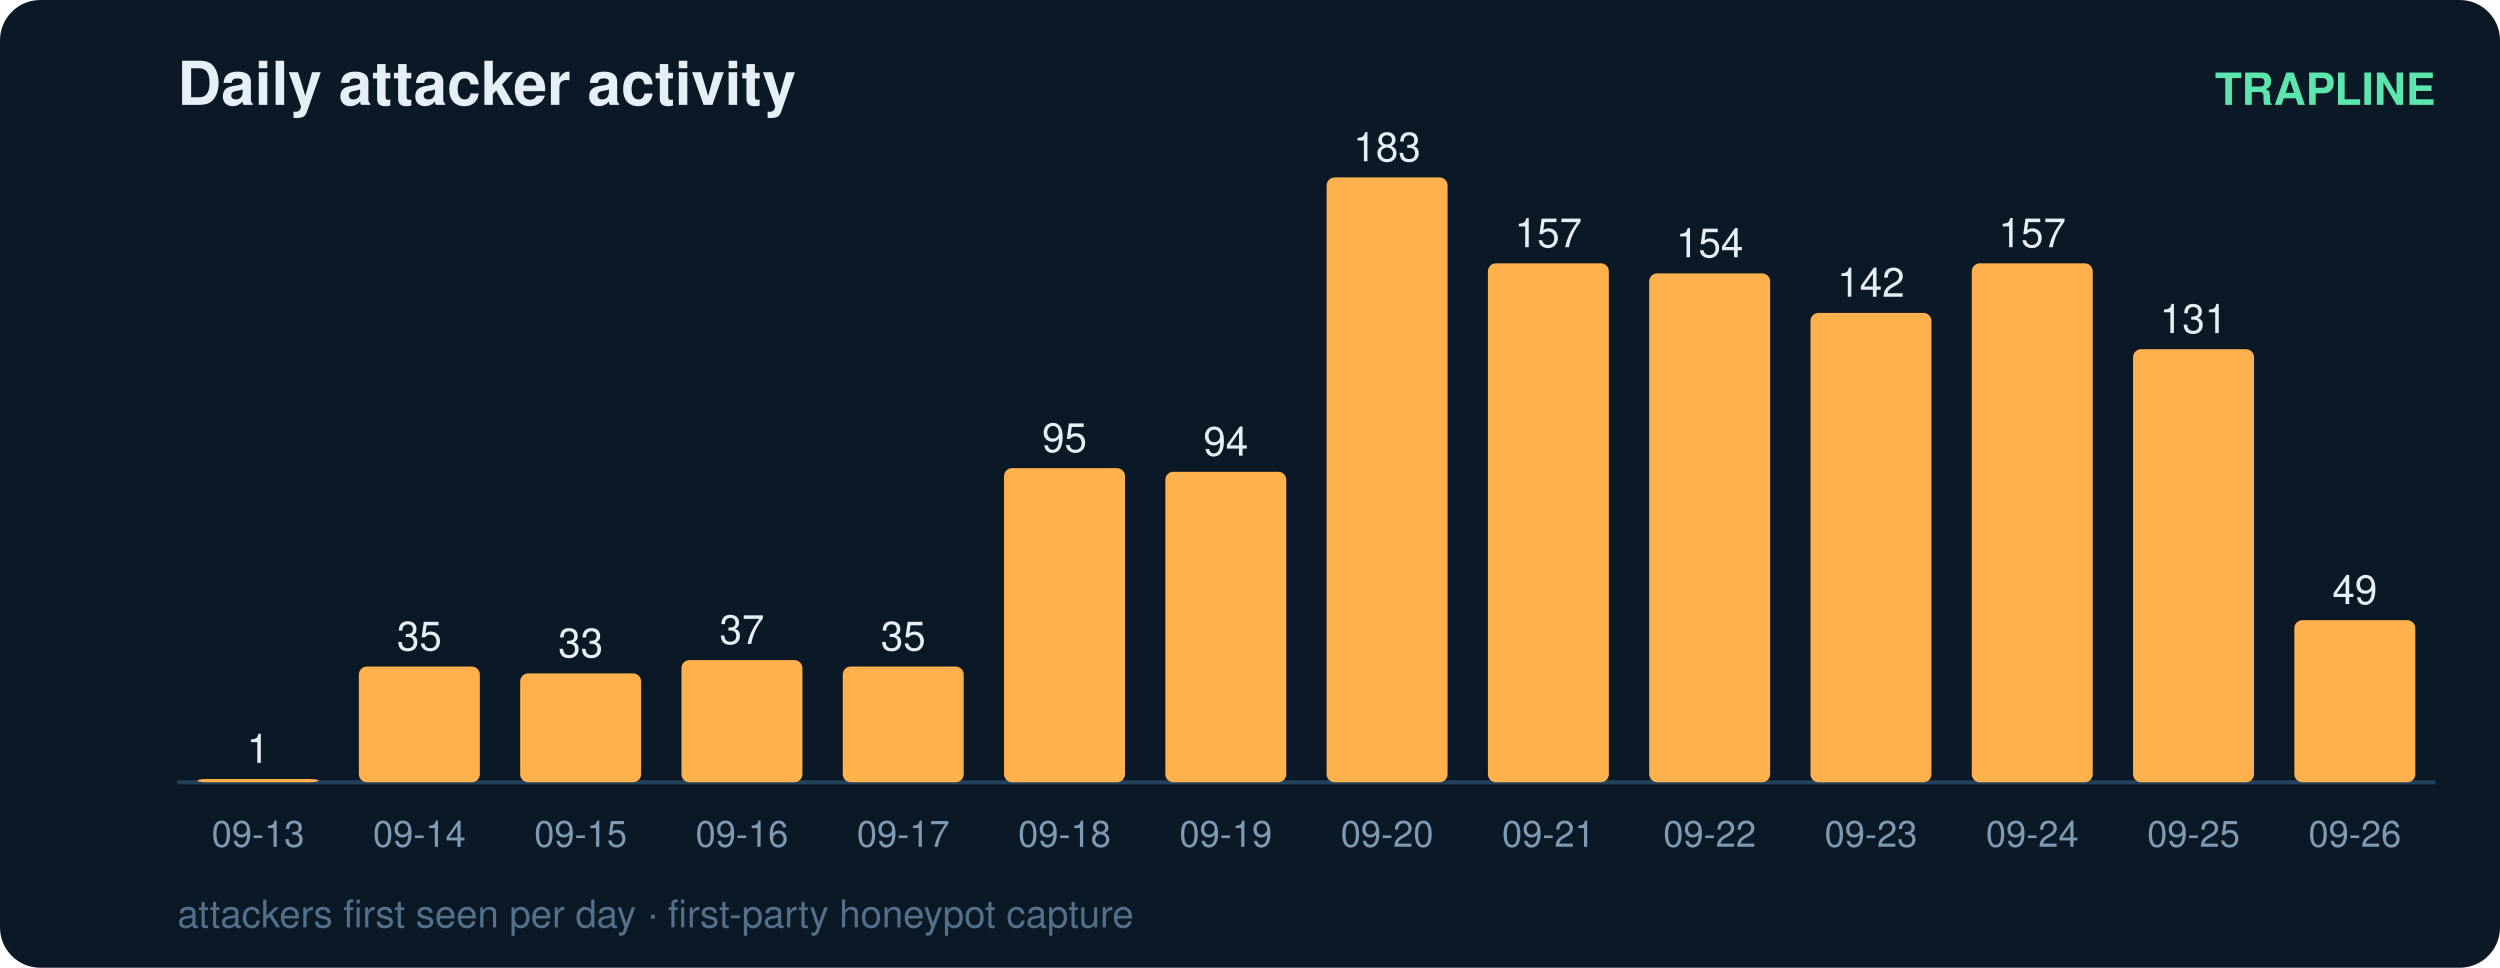
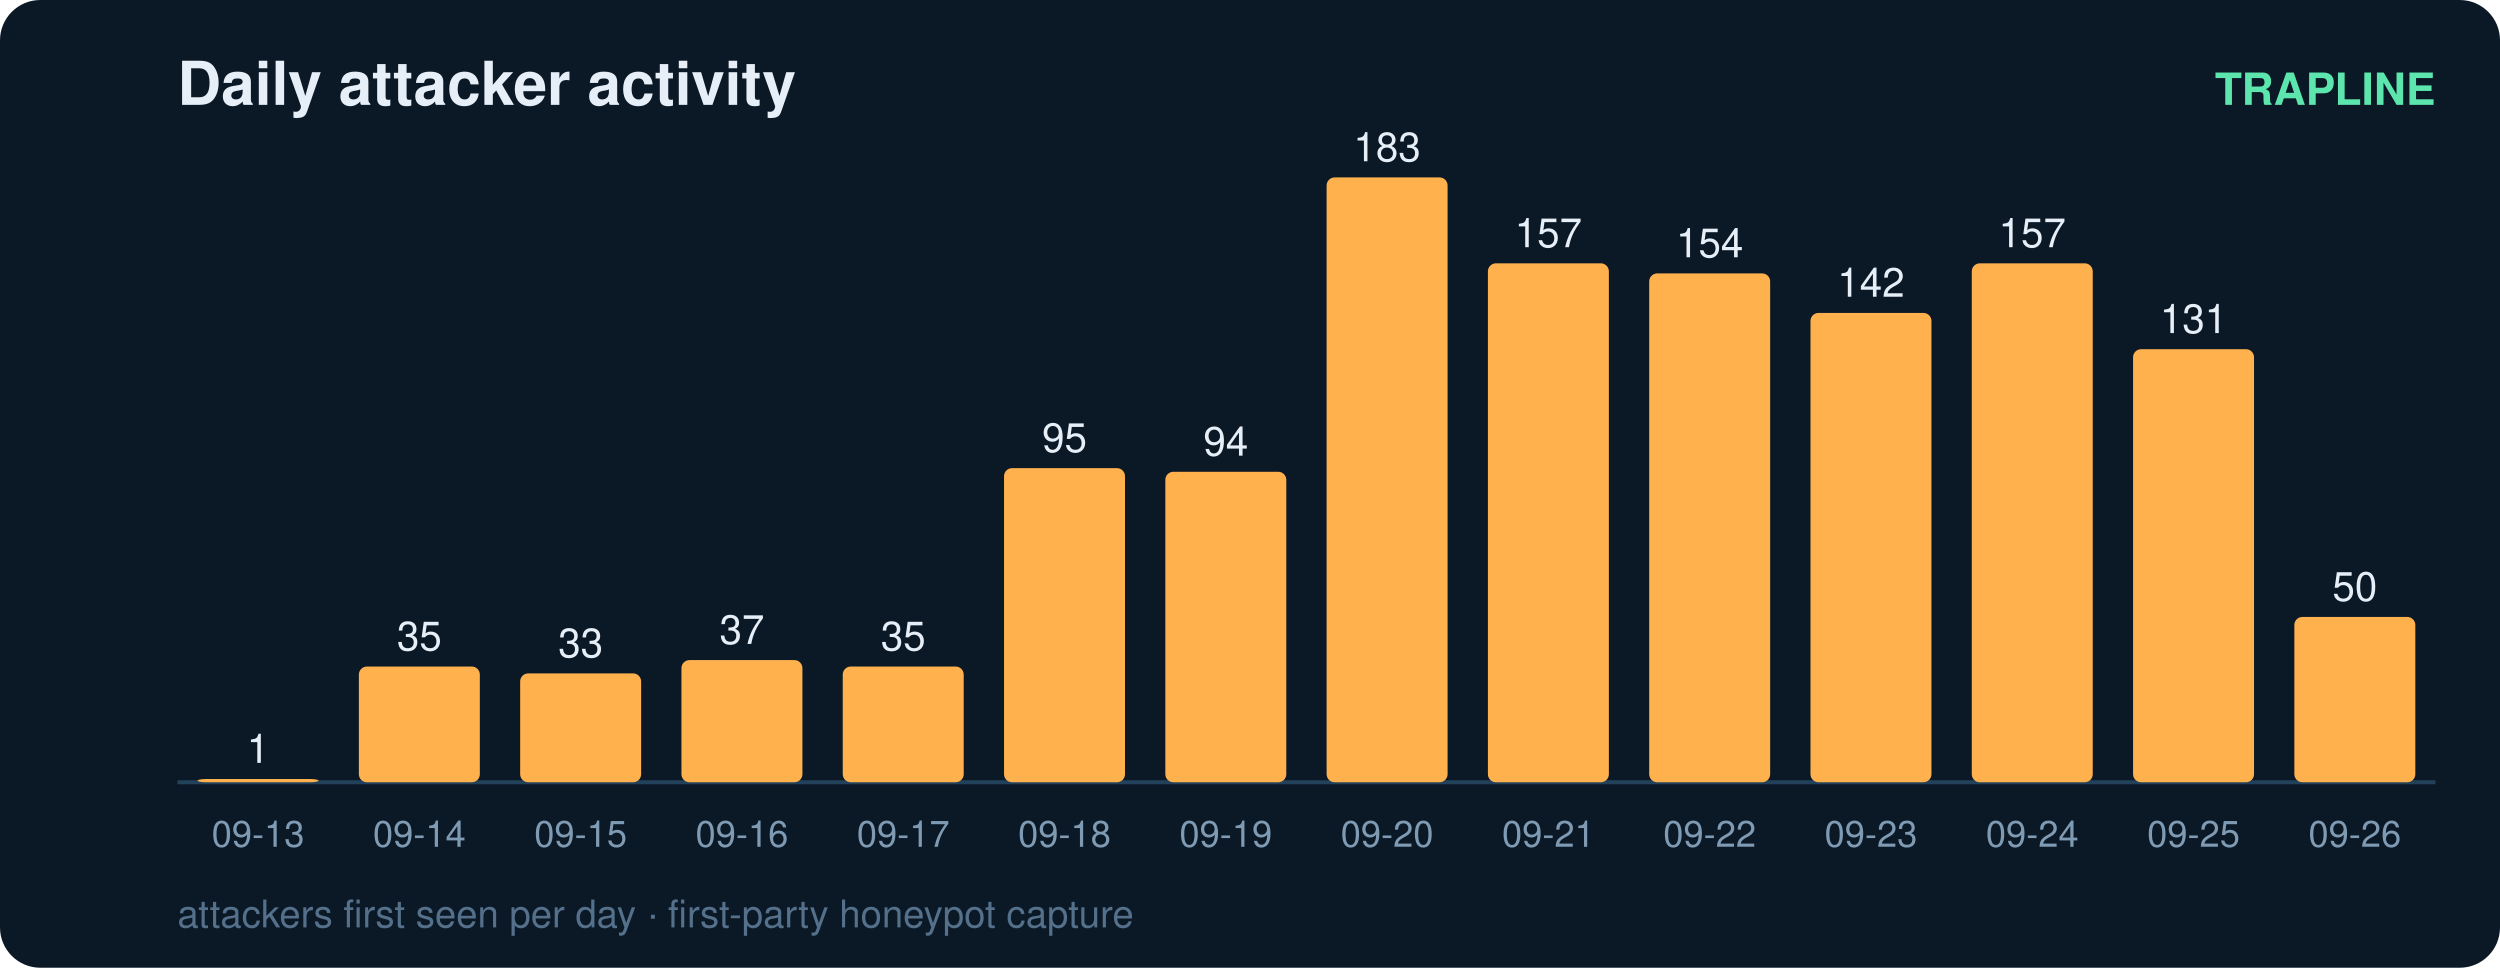
<svg xmlns="http://www.w3.org/2000/svg" width="620" height="240" viewBox="0 0 620 240" font-family="ui-sans-serif,Segoe UI,Helvetica,Arial">
  <rect width="620" height="240" rx="10" fill="#0b1826" />
  <text x="44" y="26" fill="#e6eff7" font-size="15" font-weight="700">Daily attacker activity</text>
  <text x="604" y="26" fill="#5ce6ad" font-size="11" text-anchor="end" font-weight="600">TRAPLINE</text>
  <line x1="44" y1="194" x2="604" y2="194" stroke="#22415a" stroke-width="1" />
  <rect x="49" y="193.2" width="30" height="0.8" rx="2" fill="#ffb14e" />
  <text x="64.0" y="189.2" fill="#e6eff7" font-size="10" text-anchor="middle" font-variant-numeric="tabular-nums">1</text>
  <text x="64.0" y="210.0" fill="#7f9bb3" font-size="9" text-anchor="middle">09-13</text>
  <rect x="89" y="165.3" width="30" height="28.7" rx="2" fill="#ffb14e" />
  <text x="104.0" y="161.3" fill="#e6eff7" font-size="10" text-anchor="middle" font-variant-numeric="tabular-nums">35</text>
  <text x="104.0" y="210.0" fill="#7f9bb3" font-size="9" text-anchor="middle">09-14</text>
  <rect x="129" y="167.0" width="30" height="27.0" rx="2" fill="#ffb14e" />
  <text x="144.0" y="163.0" fill="#e6eff7" font-size="10" text-anchor="middle" font-variant-numeric="tabular-nums">33</text>
  <text x="144.0" y="210.0" fill="#7f9bb3" font-size="9" text-anchor="middle">09-15</text>
  <rect x="169" y="163.7" width="30" height="30.3" rx="2" fill="#ffb14e" />
  <text x="184.0" y="159.7" fill="#e6eff7" font-size="10" text-anchor="middle" font-variant-numeric="tabular-nums">37</text>
  <text x="184.0" y="210.0" fill="#7f9bb3" font-size="9" text-anchor="middle">09-16</text>
  <rect x="209" y="165.3" width="30" height="28.7" rx="2" fill="#ffb14e" />
  <text x="224.0" y="161.3" fill="#e6eff7" font-size="10" text-anchor="middle" font-variant-numeric="tabular-nums">35</text>
  <text x="224.0" y="210.0" fill="#7f9bb3" font-size="9" text-anchor="middle">09-17</text>
  <rect x="249" y="116.1" width="30" height="77.9" rx="2" fill="#ffb14e" />
  <text x="264.0" y="112.1" fill="#e6eff7" font-size="10" text-anchor="middle" font-variant-numeric="tabular-nums">95</text>
  <text x="264.0" y="210.0" fill="#7f9bb3" font-size="9" text-anchor="middle">09-18</text>
  <rect x="289" y="117.0" width="30" height="77.0" rx="2" fill="#ffb14e" />
  <text x="304.0" y="113.0" fill="#e6eff7" font-size="10" text-anchor="middle" font-variant-numeric="tabular-nums">94</text>
  <text x="304.0" y="210.0" fill="#7f9bb3" font-size="9" text-anchor="middle">09-19</text>
  <rect x="329" y="44.0" width="30" height="150.0" rx="2" fill="#ffb14e" />
  <text x="344.0" y="40.0" fill="#e6eff7" font-size="10" text-anchor="middle" font-variant-numeric="tabular-nums">183</text>
  <text x="344.0" y="210.0" fill="#7f9bb3" font-size="9" text-anchor="middle">09-20</text>
  <rect x="369" y="65.3" width="30" height="128.7" rx="2" fill="#ffb14e" />
  <text x="384.0" y="61.3" fill="#e6eff7" font-size="10" text-anchor="middle" font-variant-numeric="tabular-nums">157</text>
  <text x="384.0" y="210.0" fill="#7f9bb3" font-size="9" text-anchor="middle">09-21</text>
  <rect x="409" y="67.8" width="30" height="126.2" rx="2" fill="#ffb14e" />
  <text x="424.0" y="63.8" fill="#e6eff7" font-size="10" text-anchor="middle" font-variant-numeric="tabular-nums">154</text>
  <text x="424.0" y="210.0" fill="#7f9bb3" font-size="9" text-anchor="middle">09-22</text>
  <rect x="449" y="77.6" width="30" height="116.4" rx="2" fill="#ffb14e" />
  <text x="464.0" y="73.6" fill="#e6eff7" font-size="10" text-anchor="middle" font-variant-numeric="tabular-nums">142</text>
  <text x="464.0" y="210.0" fill="#7f9bb3" font-size="9" text-anchor="middle">09-23</text>
  <rect x="489" y="65.3" width="30" height="128.7" rx="2" fill="#ffb14e" />
  <text x="504.0" y="61.3" fill="#e6eff7" font-size="10" text-anchor="middle" font-variant-numeric="tabular-nums">157</text>
  <text x="504.0" y="210.0" fill="#7f9bb3" font-size="9" text-anchor="middle">09-24</text>
  <rect x="529" y="86.6" width="30" height="107.4" rx="2" fill="#ffb14e" />
  <text x="544.0" y="82.6" fill="#e6eff7" font-size="10" text-anchor="middle" font-variant-numeric="tabular-nums">131</text>
  <text x="544.0" y="210.0" fill="#7f9bb3" font-size="9" text-anchor="middle">09-25</text>
-   <rect x="569" y="153.8" width="30" height="40.2" rx="2" fill="#ffb14e" />
-   <text x="584.0" y="149.8" fill="#e6eff7" font-size="10" text-anchor="middle" font-variant-numeric="tabular-nums">49</text>
+   <rect x="569" y="153.0" width="30" height="41.0" rx="2" fill="#ffb14e" />
+   <text x="584.0" y="149.0" fill="#e6eff7" font-size="10" text-anchor="middle" font-variant-numeric="tabular-nums">50</text>
  <text x="584.0" y="210.0" fill="#7f9bb3" font-size="9" text-anchor="middle">09-26</text>
  <text x="44" y="230" fill="#54708a" font-size="9.5">attackers first seen per day · first-party honeypot capture</text>
</svg>
